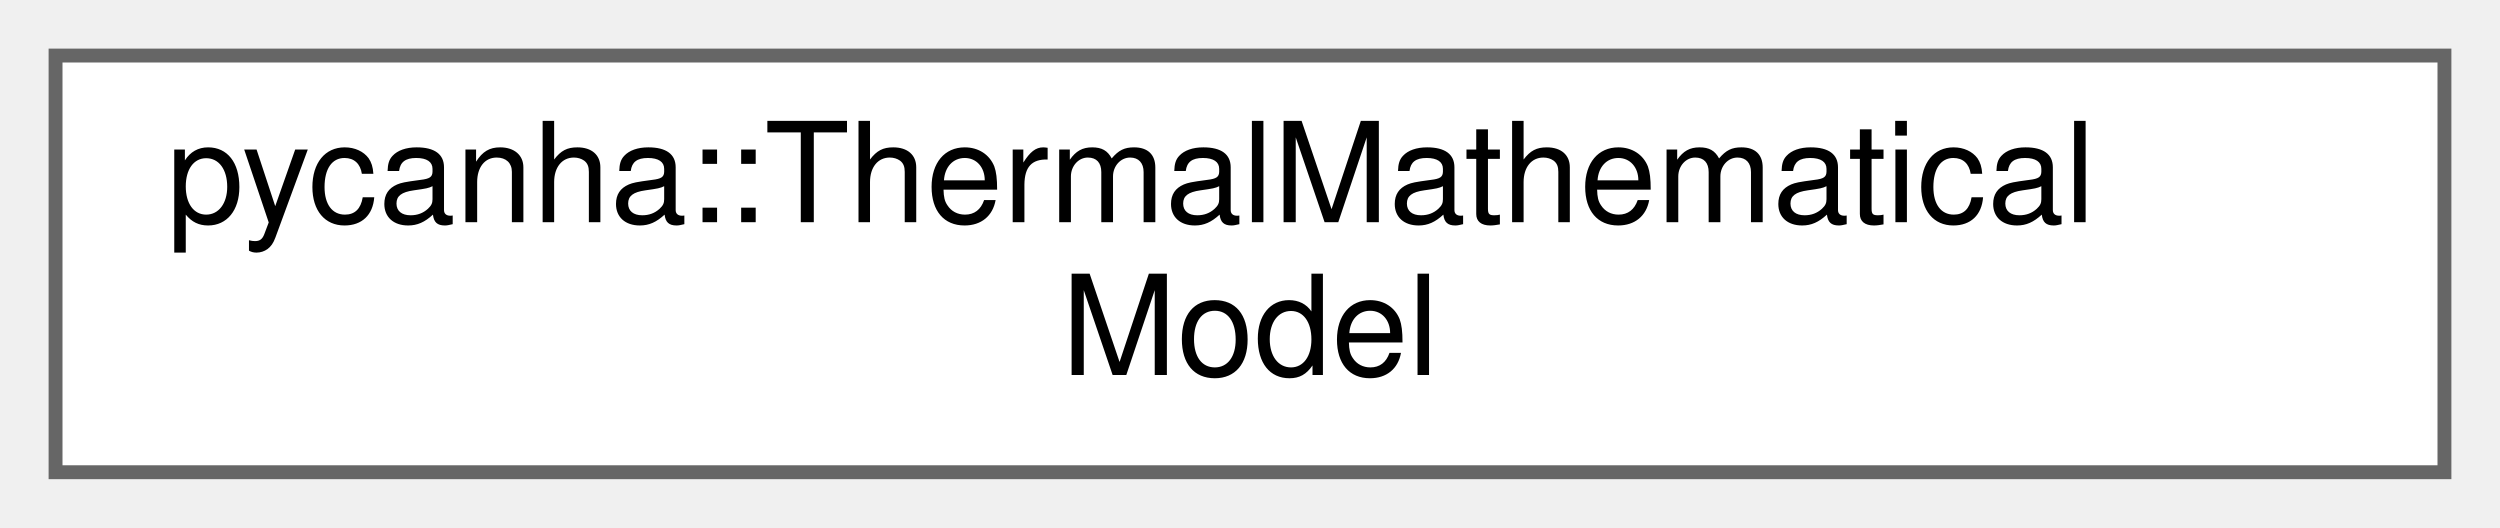
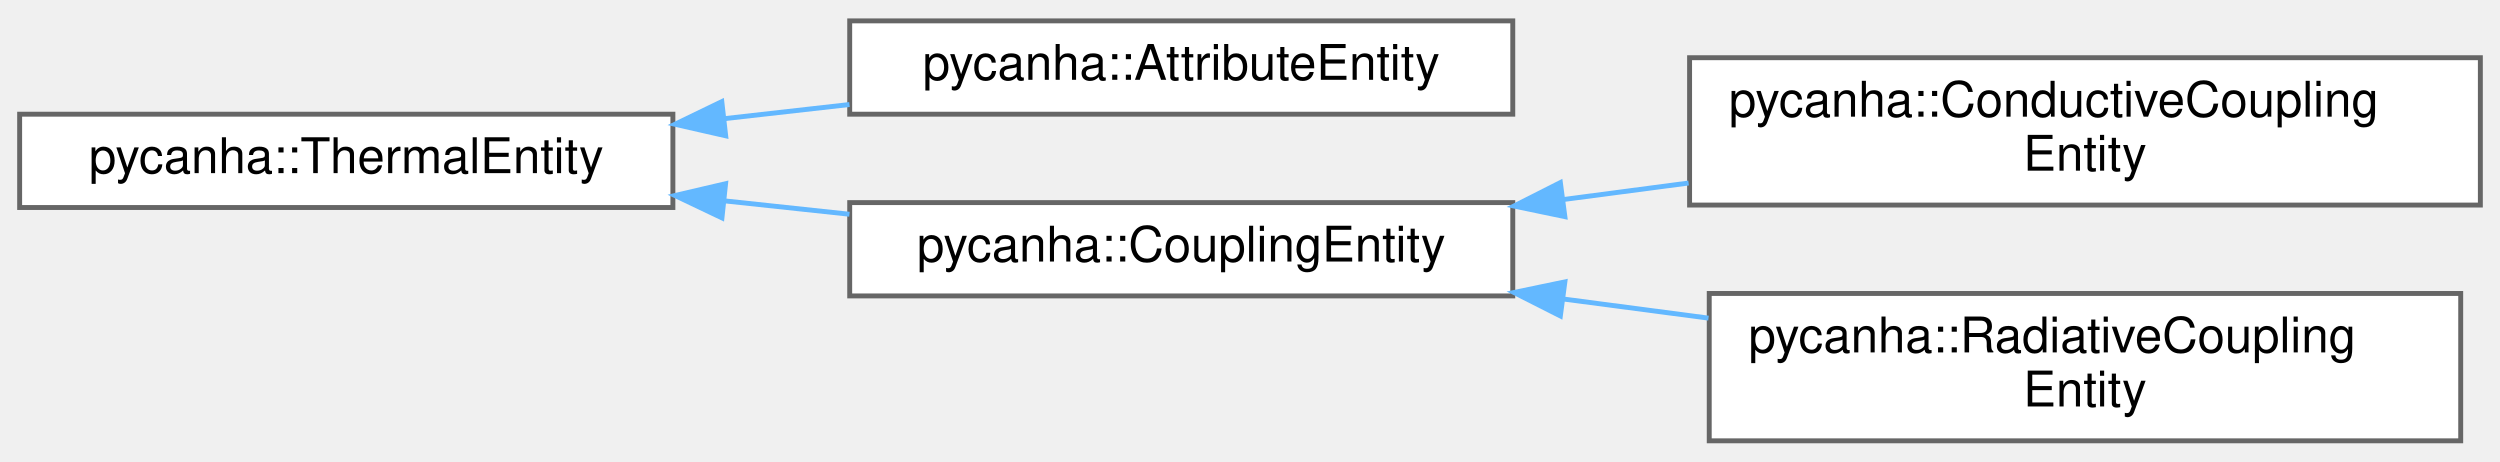
- <svg xmlns="http://www.w3.org/2000/svg" xmlns:xlink="http://www.w3.org/1999/xlink" width="180pt" height="38pt" viewBox="0.00 0.00 180.00 38.00">
-   <g id="graph0" class="graph" transform="scale(1 1) rotate(0) translate(4 34)">
+ <svg xmlns="http://www.w3.org/2000/svg" xmlns:xlink="http://www.w3.org/1999/xlink" width="509pt" height="94pt" viewBox="0.00 0.00 509.00 93.50">
+   <g id="graph0" class="graph" transform="scale(1 1) rotate(0) translate(4 89.5)">
    <g id="Node000000" class="node">
      <g id="a_Node000000">
-         <a xlink:href="classpycanha_1_1ThermalMathematicalModel.html" target="_top" xlink:title=" ">
-           <polygon fill="white" stroke="#666666" points="172,-30 0,-30 0,0 172,0 172,-30" />
-           <text text-anchor="start" x="8" y="-18" font-family="Helvetica,sans-Serif" font-size="10.00">pycanha::ThermalMathematical</text>
-           <text text-anchor="middle" x="86" y="-7" font-family="Helvetica,sans-Serif" font-size="10.00">Model</text>
+         <a xlink:href="classpycanha_1_1ThermalEntity.html" target="_top" xlink:title=" ">
+           <polygon fill="white" stroke="#666666" points="133,-66.5 0,-66.5 0,-47.5 133,-47.5 133,-66.5" />
+           <text text-anchor="middle" x="66.5" y="-54.5" font-family="Helvetica,sans-Serif" font-size="10.00">pycanha::ThermalEntity</text>
+         </a>
+       </g>
+     </g>
+     <g id="Node000001" class="node">
+       <g id="a_Node000001">
+         <a xlink:href="classpycanha_1_1AttributeEntity.html" target="_top" xlink:title=" ">
+           <polygon fill="white" stroke="#666666" points="304,-85.5 169,-85.5 169,-66.5 304,-66.5 304,-85.5" />
+           <text text-anchor="middle" x="236.5" y="-73.5" font-family="Helvetica,sans-Serif" font-size="10.00">pycanha::AttributeEntity</text>
+         </a>
+       </g>
+     </g>
+     <g id="edge11_Node000000_Node000001" class="edge">
+       <g id="a_edge11_Node000000_Node000001">
+         <a xlink:title=" ">
+           <path fill="none" stroke="#63b8ff" d="M143.36,-65.58C151.9,-66.54 160.54,-67.52 168.95,-68.47" />
+           <polygon fill="#63b8ff" stroke="#63b8ff" points="143.75,-62.1 133.42,-64.45 142.96,-69.06 143.75,-62.1" />
+         </a>
+       </g>
+     </g>
+     <g id="Node000002" class="node">
+       <g id="a_Node000002">
+         <a xlink:href="classpycanha_1_1CouplingEntity.html" target="_top" xlink:title=" ">
+           <polygon fill="white" stroke="#666666" points="304,-48.5 169,-48.5 169,-29.5 304,-29.5 304,-48.5" />
+           <text text-anchor="middle" x="236.5" y="-36.5" font-family="Helvetica,sans-Serif" font-size="10.00">pycanha::CouplingEntity</text>
+         </a>
+       </g>
+     </g>
+     <g id="edge12_Node000000_Node000002" class="edge">
+       <g id="a_edge12_Node000000_Node000002">
+         <a xlink:title=" ">
+           <path fill="none" stroke="#63b8ff" d="M143.36,-48.87C151.9,-47.96 160.54,-47.03 168.95,-46.13" />
+           <polygon fill="#63b8ff" stroke="#63b8ff" points="142.99,-45.39 133.42,-49.94 143.73,-52.35 142.99,-45.39" />
+         </a>
+       </g>
+     </g>
+     <g id="Node000003" class="node">
+       <g id="a_Node000003">
+         <a xlink:href="classpycanha_1_1ConductiveCouplingEntity.html" target="_top" xlink:title=" ">
+           <polygon fill="white" stroke="#666666" points="501,-78 340,-78 340,-48 501,-48 501,-78" />
+           <text text-anchor="start" x="348" y="-66" font-family="Helvetica,sans-Serif" font-size="10.00">pycanha::ConductiveCoupling</text>
+           <text text-anchor="middle" x="420.5" y="-55" font-family="Helvetica,sans-Serif" font-size="10.00">Entity</text>
+         </a>
+       </g>
+     </g>
+     <g id="edge13_Node000002_Node000003" class="edge">
+       <g id="a_edge13_Node000002_Node000003">
+         <a xlink:title=" ">
+           <path fill="none" stroke="#63b8ff" d="M314.39,-49.14C322.79,-50.25 331.36,-51.38 339.8,-52.49" />
+           <polygon fill="#63b8ff" stroke="#63b8ff" points="314.61,-45.64 304.24,-47.8 313.69,-52.58 314.61,-45.64" />
+         </a>
+       </g>
+     </g>
+     <g id="Node000004" class="node">
+       <g id="a_Node000004">
+         <a xlink:href="classpycanha_1_1RadiativeCouplingEntity.html" target="_top" xlink:title=" ">
+           <polygon fill="white" stroke="#666666" points="497,-30 344,-30 344,0 497,0 497,-30" />
+           <text text-anchor="start" x="352" y="-18" font-family="Helvetica,sans-Serif" font-size="10.00">pycanha::RadiativeCoupling</text>
+           <text text-anchor="middle" x="420.5" y="-7" font-family="Helvetica,sans-Serif" font-size="10.00">Entity</text>
+         </a>
+       </g>
+     </g>
+     <g id="edge14_Node000002_Node000004" class="edge">
+       <g id="a_edge14_Node000002_Node000004">
+         <a xlink:title=" ">
+           <path fill="none" stroke="#63b8ff" d="M314.32,-28.87C324.1,-27.58 334.09,-26.26 343.85,-24.98" />
+           <polygon fill="#63b8ff" stroke="#63b8ff" points="313.69,-25.42 304.24,-30.2 314.61,-32.36 313.69,-25.42" />
        </a>
      </g>
    </g>
  </g>
</svg>
